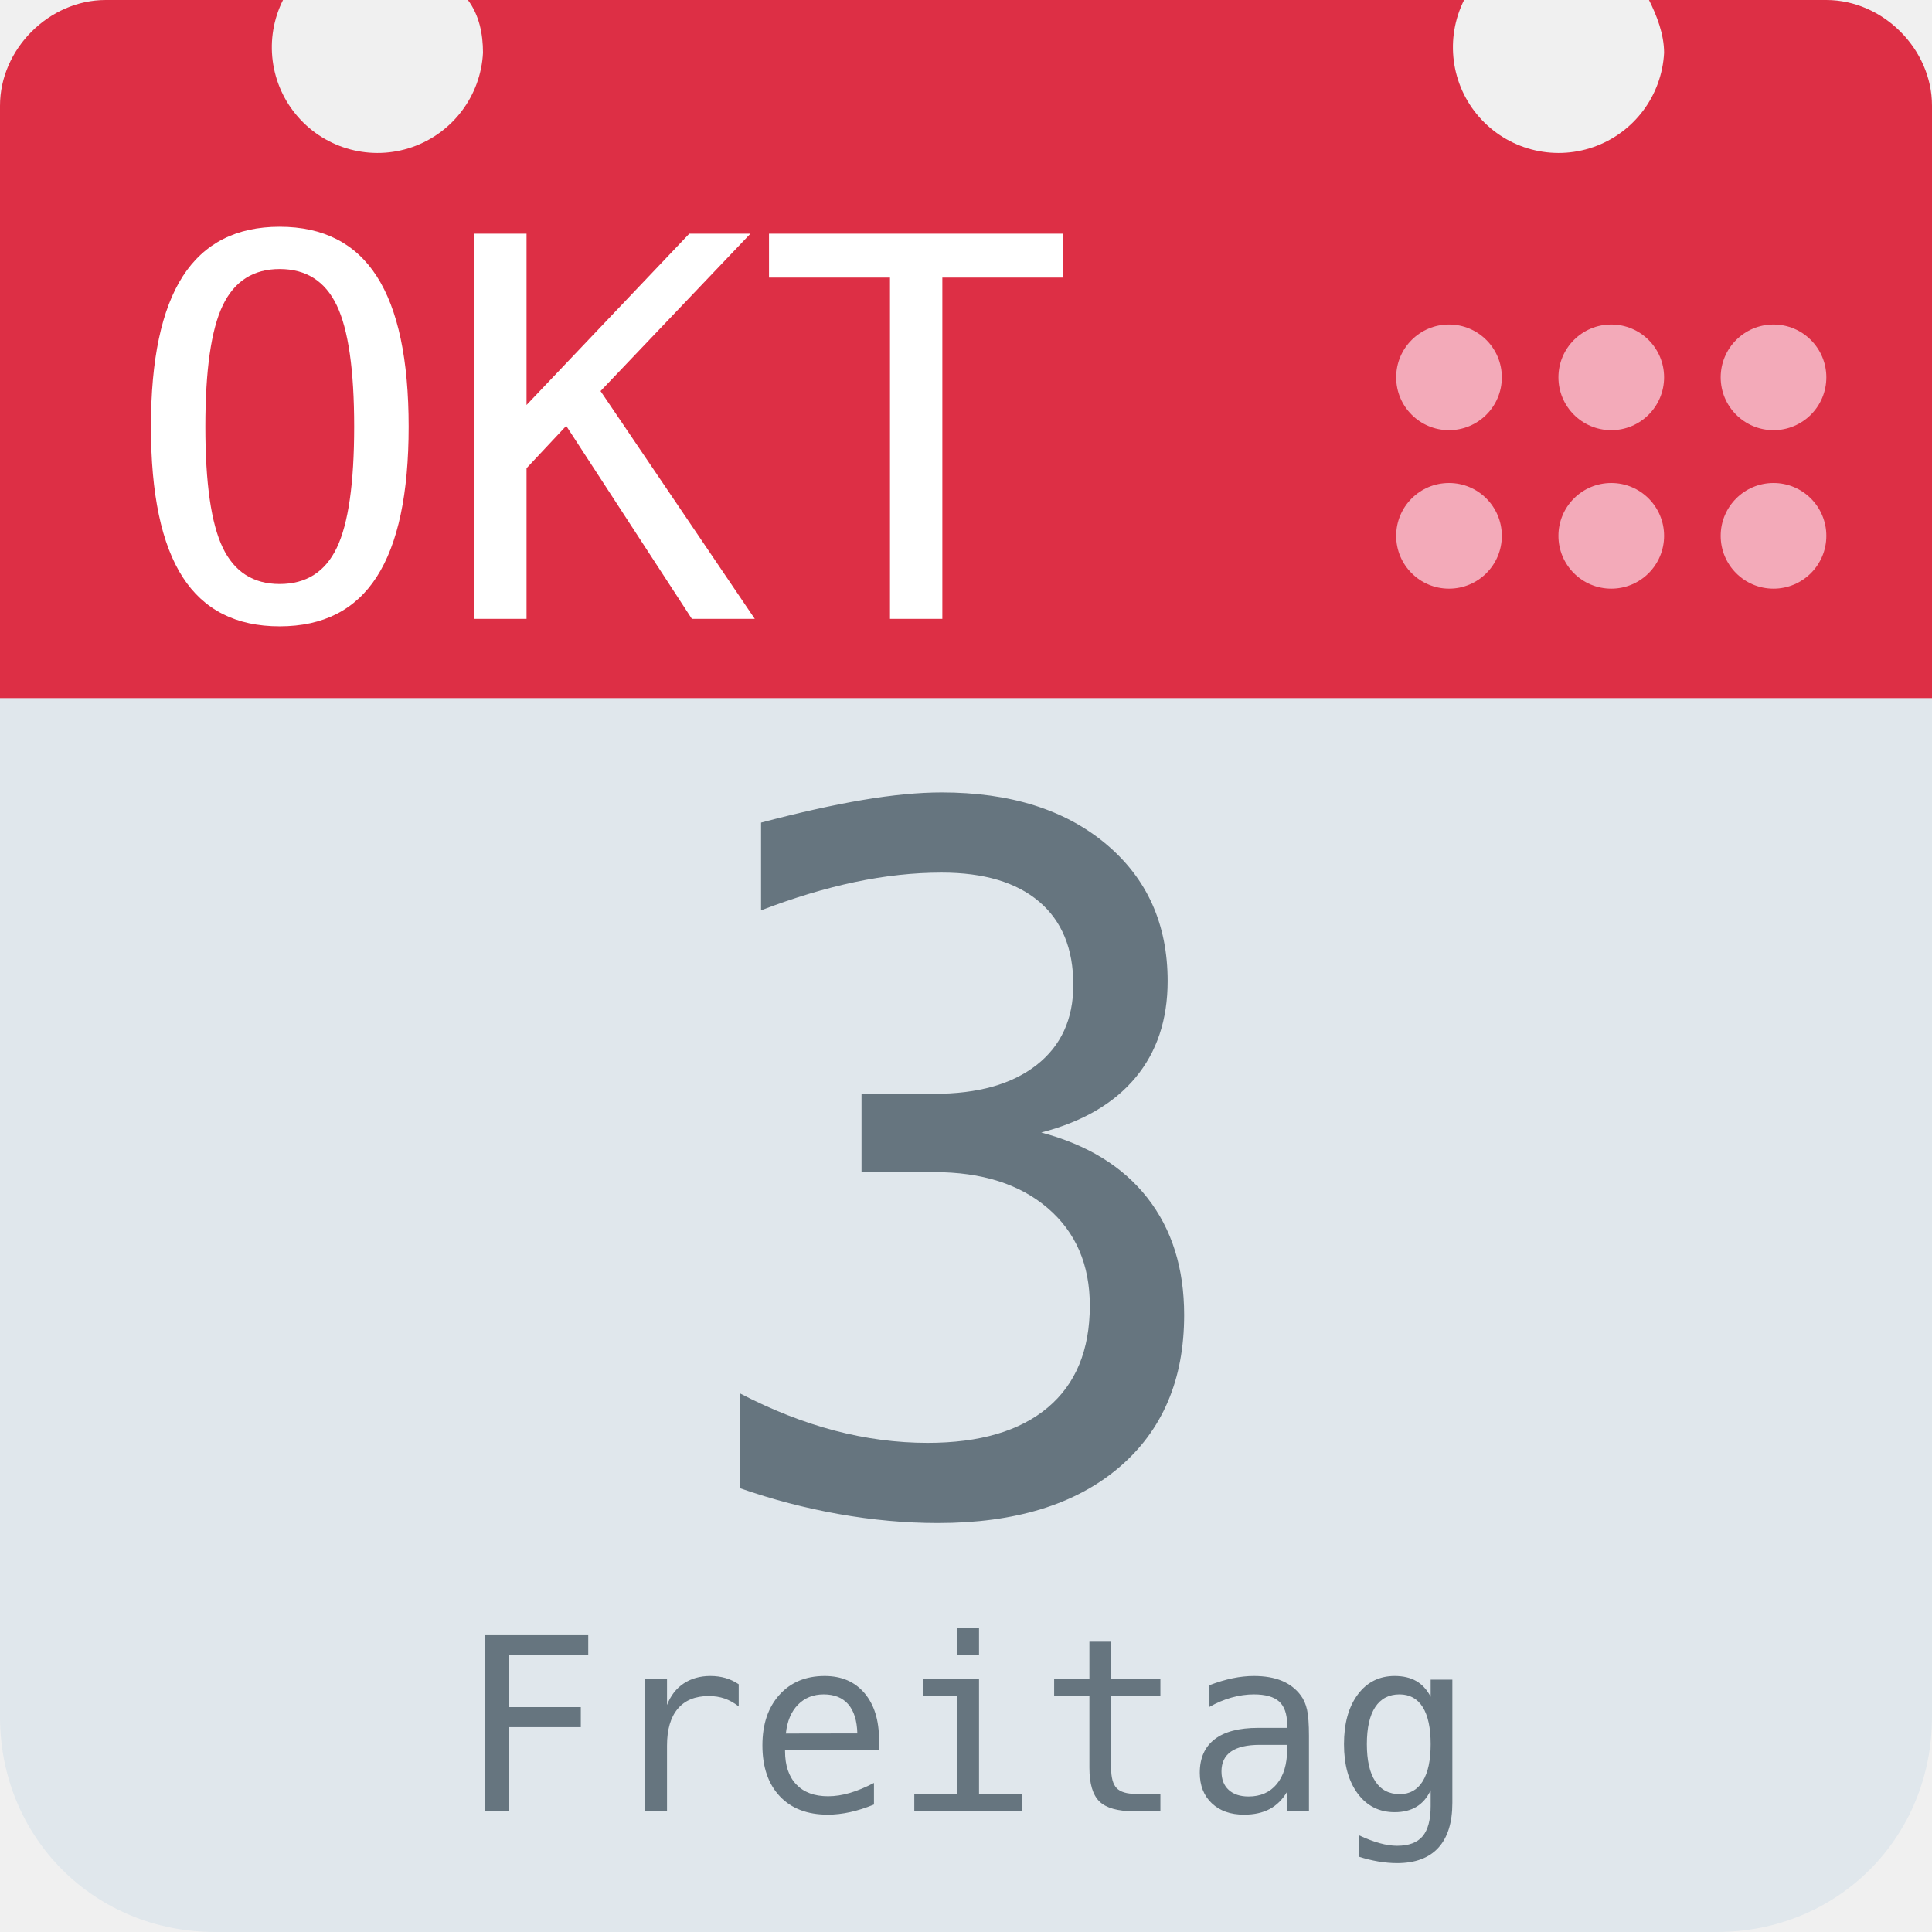
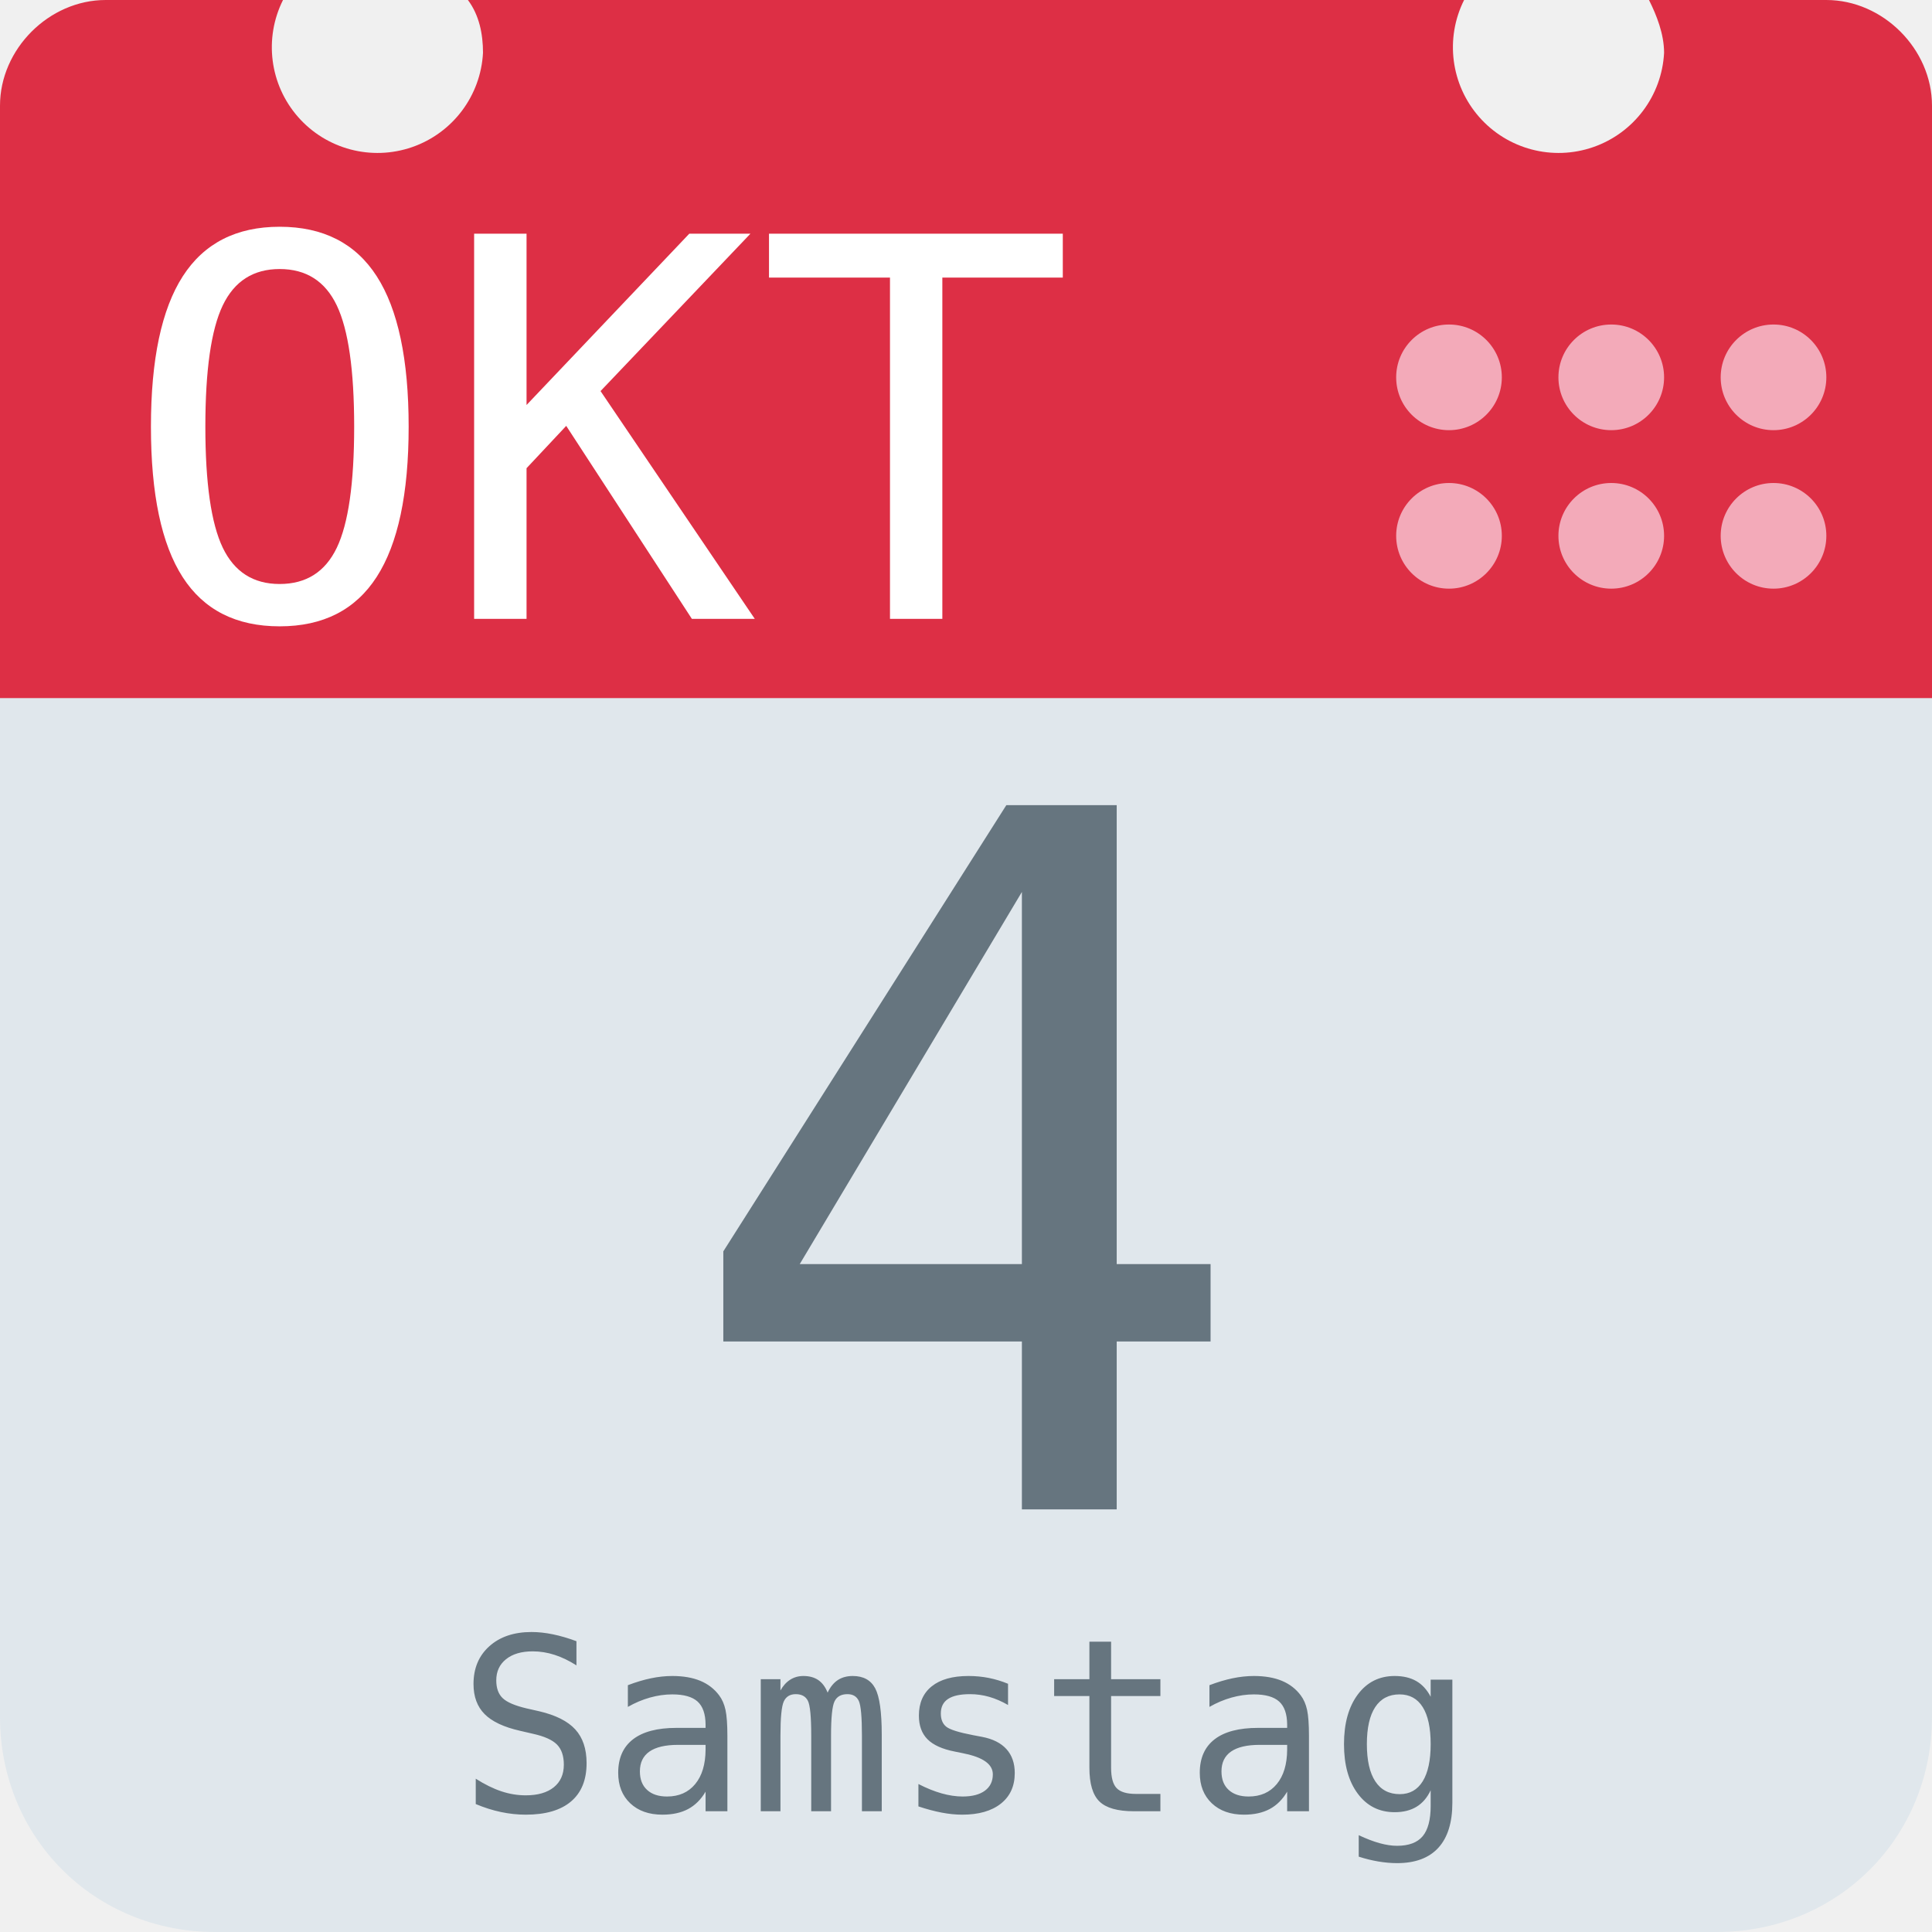
<svg xmlns="http://www.w3.org/2000/svg" aria-label="Calendar" role="img" viewBox="0 0 512 512">
  <path d="M512 455c0 32-25 57-57 57H57c-32 0-57-25-57-57V128c0-31 25-57 57-57h398c32 0 57 26 57 57z" fill="#e0e7ec" />
  <path d="M484 0h-47c2 4 4 9 4 14a28 28 0 1 1-53-14H124c3 4 4 9 4 14A28 28 0 1 1 75 0H28C13 0 0 13 0 28v157h512V28c0-15-13-28-28-28z" fill="#dd2f45" />
  <g fill="#f3aab9">
    <circle cx="470" cy="142" r="14" />
    <circle cx="470" cy="100" r="14" />
    <circle cx="427" cy="142" r="14" />
    <circle cx="427" cy="100" r="14" />
    <circle cx="384" cy="142" r="14" />
    <circle cx="384" cy="100" r="14" />
  </g>
  <text id="month" x="32" y="164" fill="#fff" font-family="monospace" font-size="140px" style="text-anchor: left">OKT</text>
-   <text id="day" x="256" y="400" fill="#66757f" font-family="monospace" font-size="256px" style="text-anchor: middle">3</text>
-   <text id="weekday" x="256" y="480" fill="#66757f" font-family="monospace" font-size="64px" style="text-anchor: middle">Freitag</text>
+   <text id="day" x="256" y="400" fill="#66757f" font-family="monospace" font-size="256px" style="text-anchor: middle">4</text>
+   <text id="weekday" x="256" y="480" fill="#66757f" font-family="monospace" font-size="64px" style="text-anchor: middle">Samstag</text>
</svg>
